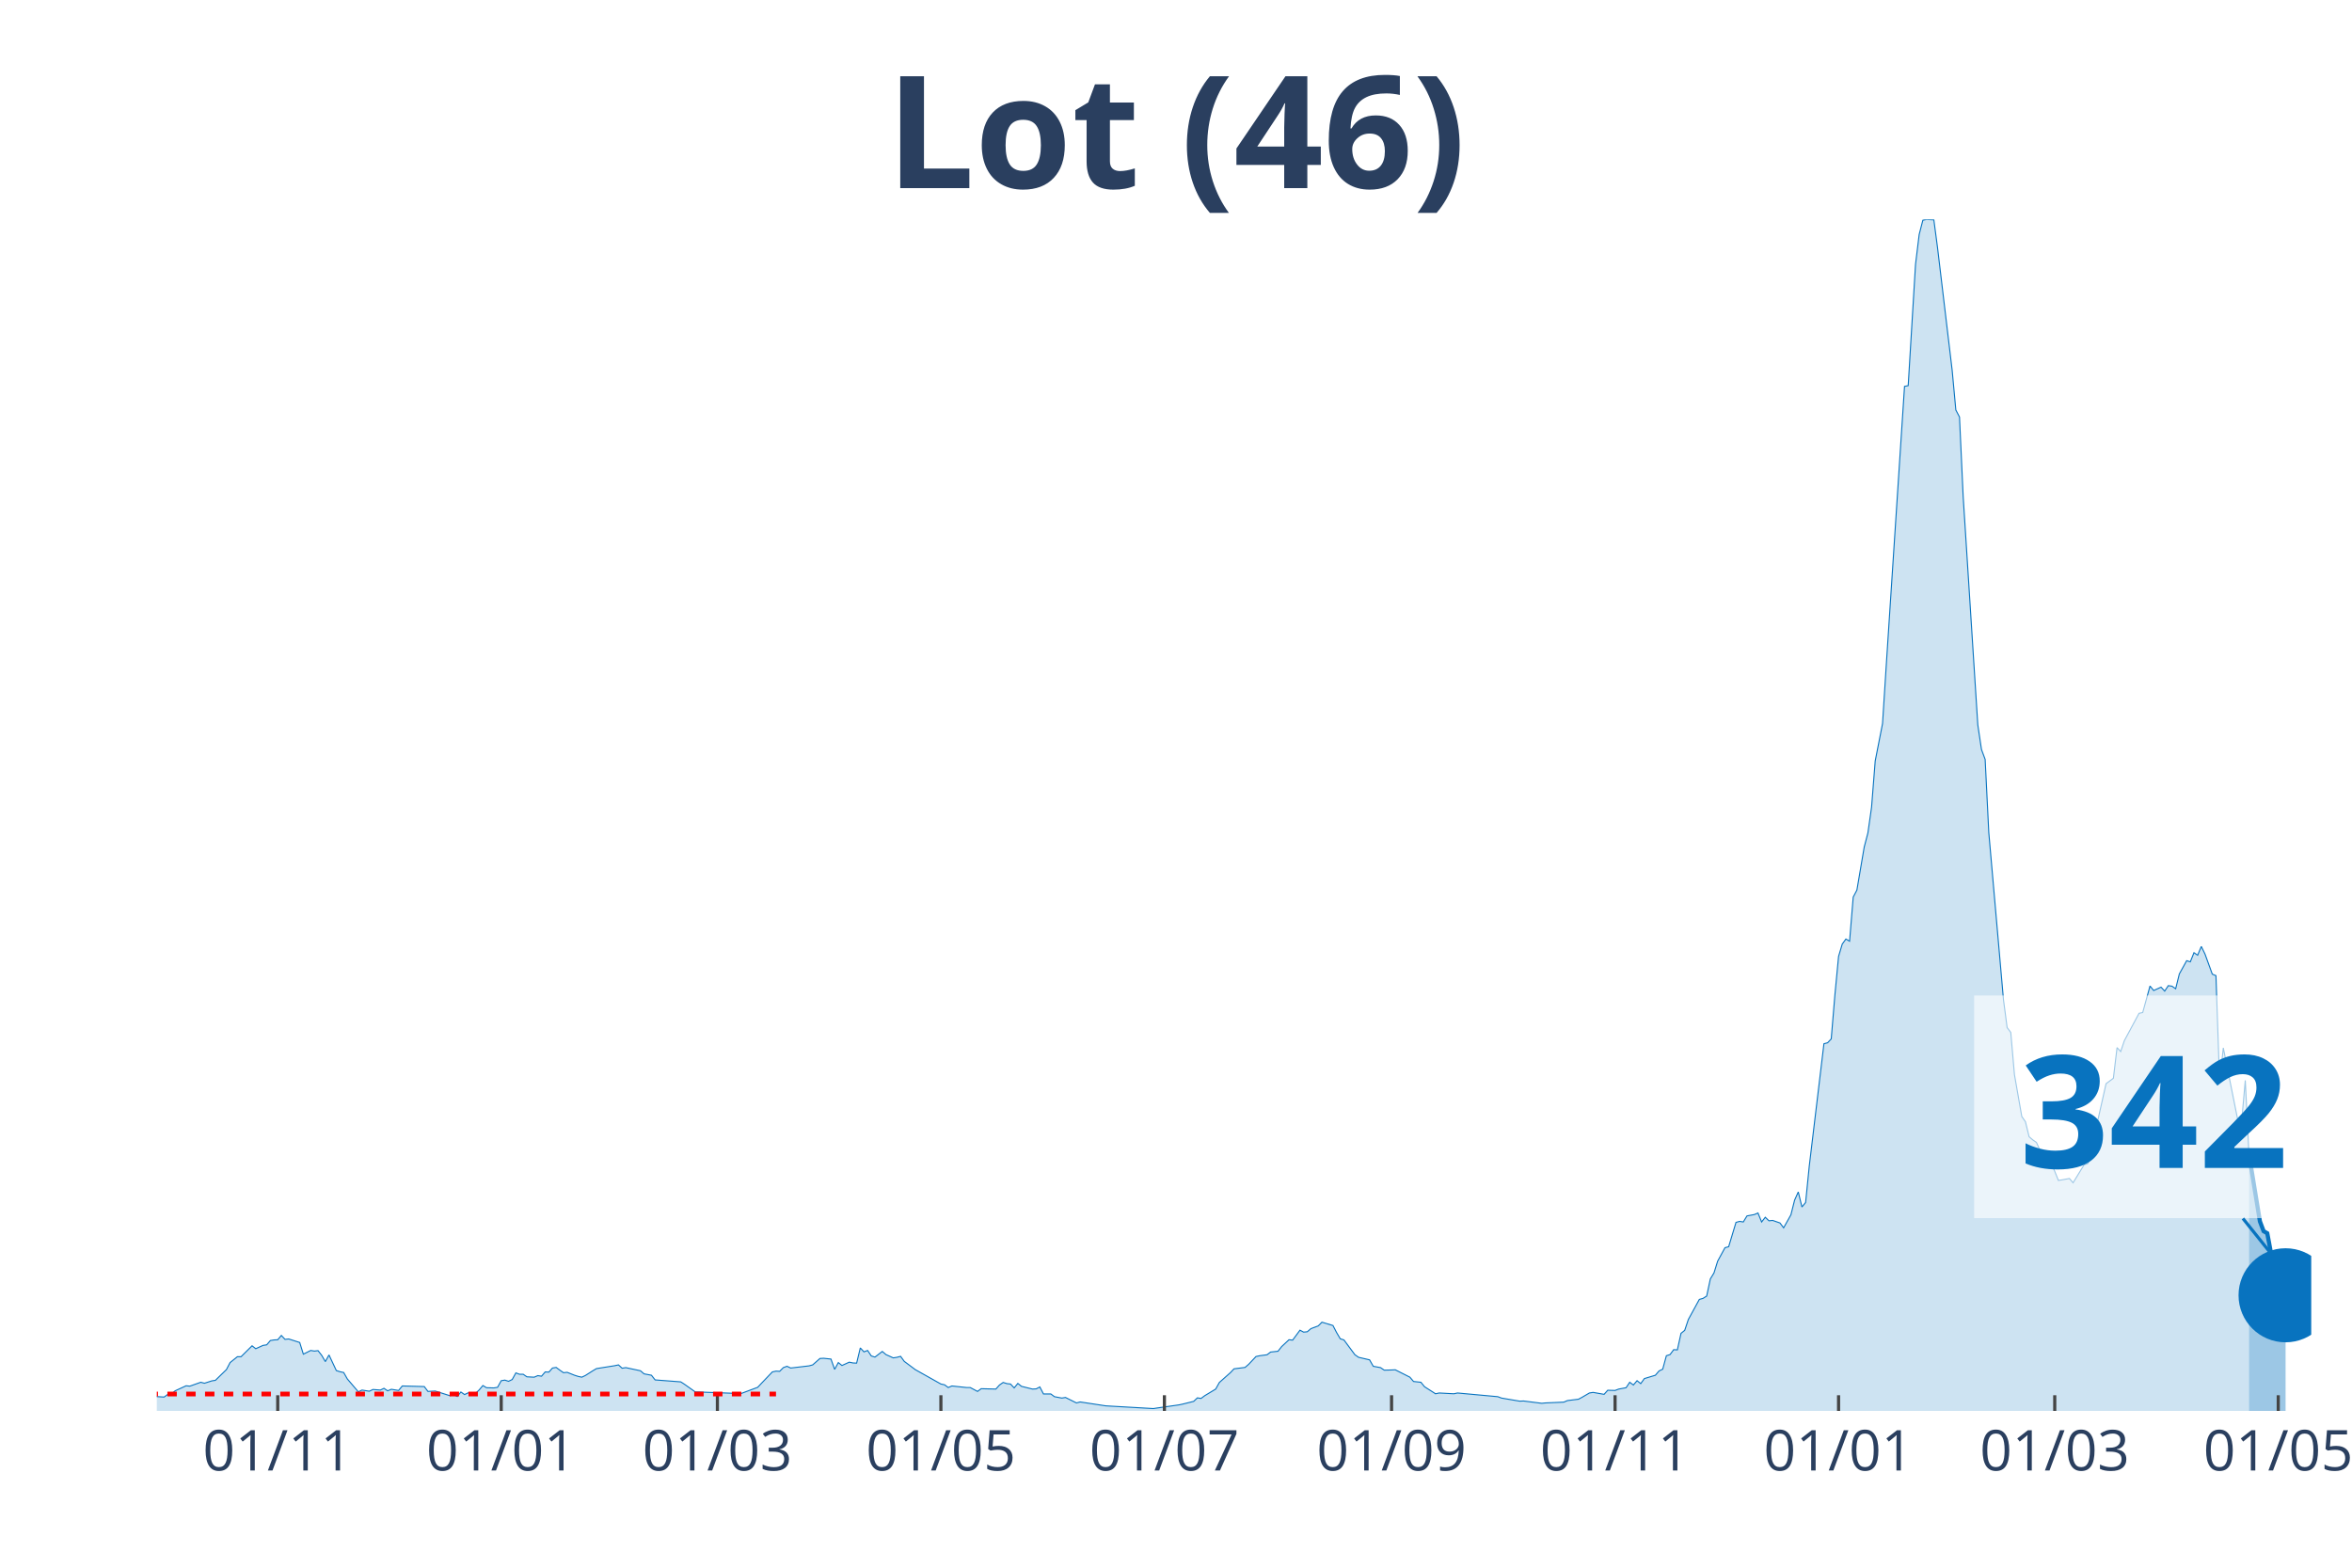
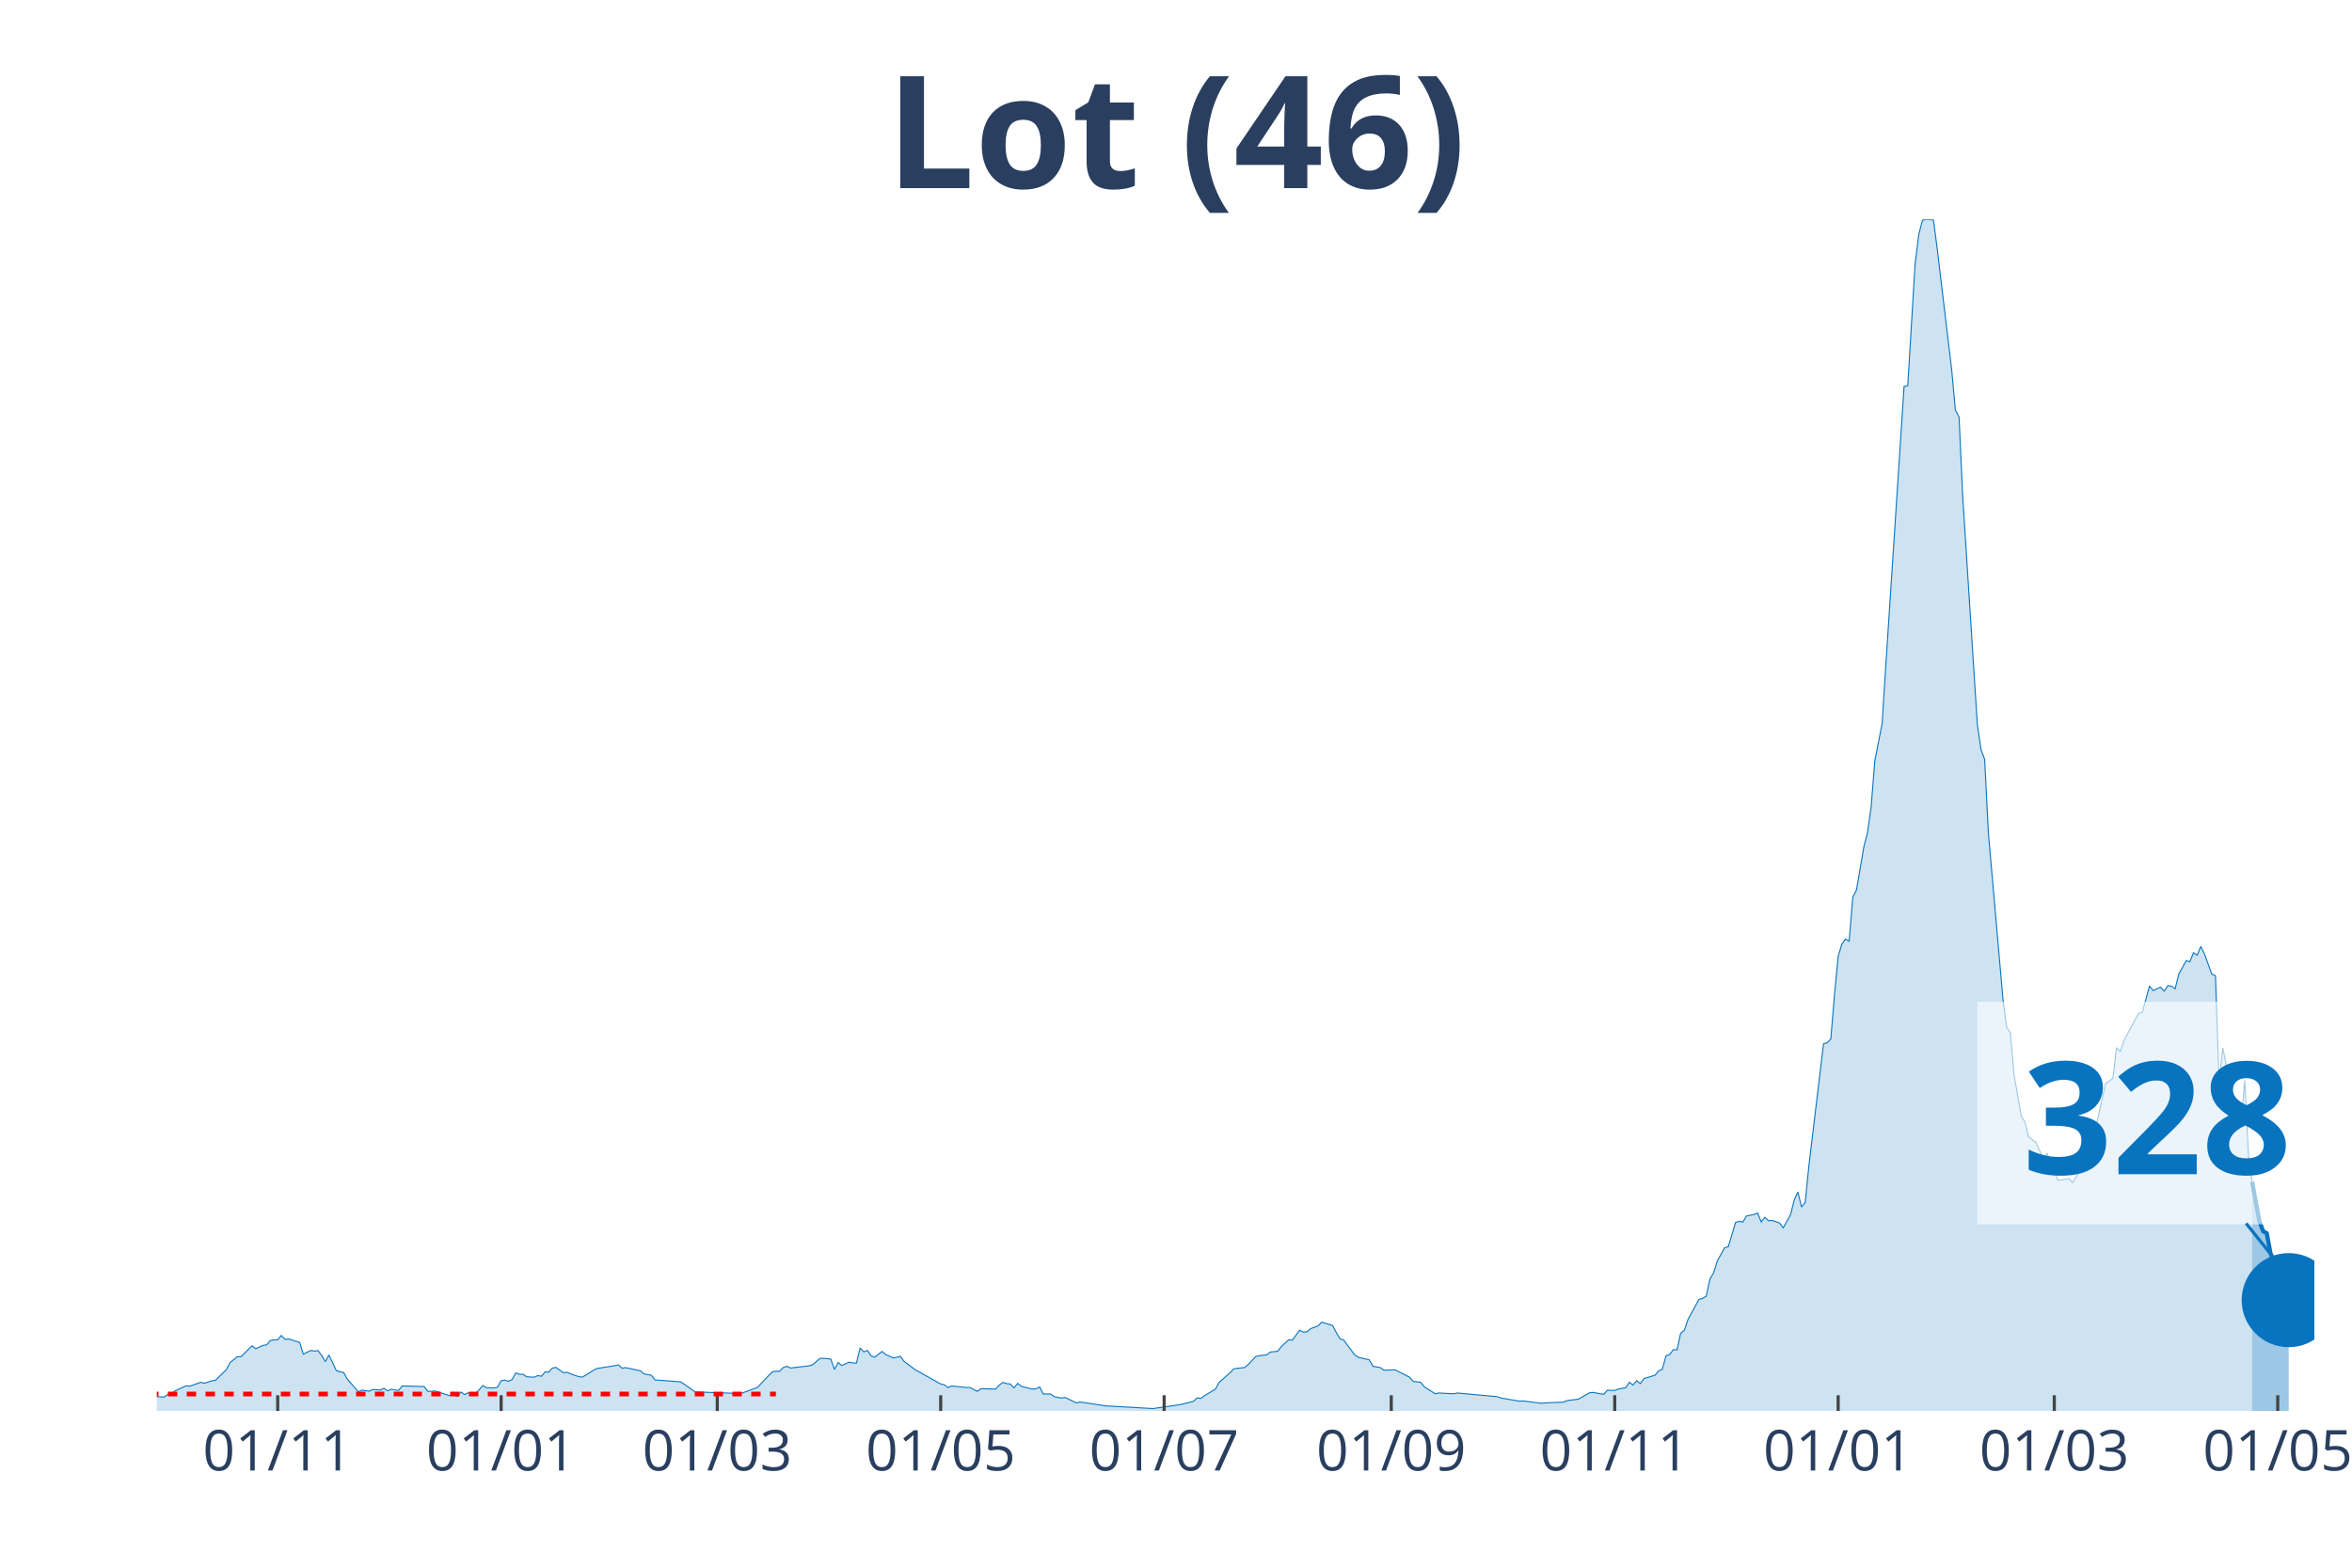
<svg xmlns="http://www.w3.org/2000/svg" class="main-svg" width="1125" height="750" style="" viewBox="0 0 750 500">
  <rect x="0" y="0" width="750" height="500" style="fill: rgb(0, 0, 0); fill-opacity: 0;" />
-   <defs id="defs-de0b3d">
+   <defs id="defs-97bf52">
    <g class="clips">
-       <clipPath id="clipde0b3dxyplot" class="plotclip">
-         <rect width="687" height="380" />
+       <clipPath id="clip97bf52xyplot" class="plotclip">
+         <rect width="688" height="380" />
      </clipPath>
-       <clipPath class="axesclip" id="clipde0b3dx">
-         <rect x="50" y="0" width="687" height="500" />
+       <clipPath class="axesclip" id="clip97bf52x">
+         <rect x="50" y="0" width="688" height="500" />
      </clipPath>
-       <clipPath class="axesclip" id="clipde0b3dy">
+       <clipPath class="axesclip" id="clip97bf52y">
        <rect x="0" y="70" width="750" height="380" />
      </clipPath>
-       <clipPath class="axesclip" id="clipde0b3dxy">
-         <rect x="50" y="70" width="687" height="380" />
+       <clipPath class="axesclip" id="clip97bf52xy">
+         <rect x="50" y="70" width="688" height="380" />
      </clipPath>
    </g>
    <g class="gradients" />
  </defs>
  <g class="bglayer">
-     <rect class="bg" x="50" y="70" width="687" height="380" style="fill: rgb(0, 0, 0); fill-opacity: 0; stroke-width: 0;" />
+     <rect class="bg" x="50" y="70" width="688" height="380" style="fill: rgb(0, 0, 0); fill-opacity: 0; stroke-width: 0;" />
  </g>
  <g class="layer-below">
    <g class="imagelayer" />
    <g class="shapelayer" />
  </g>
  <g class="cartesianlayer">
    <g class="subplot xy">
      <g class="layer-subplot">
        <g class="shapelayer" />
        <g class="imagelayer" />
      </g>
      <g class="gridlayer">
        <g class="x">
-           <path class="xgrid crisp" transform="translate(88.56,0)" d="M0,70v380" style="stroke: rgb(255, 255, 255); stroke-opacity: 1; stroke-width: 1px;" />
-           <path class="xgrid crisp" transform="translate(159.83,0)" d="M0,70v380" style="stroke: rgb(255, 255, 255); stroke-opacity: 1; stroke-width: 1px;" />
-           <path class="xgrid crisp" transform="translate(228.76,0)" d="M0,70v380" style="stroke: rgb(255, 255, 255); stroke-opacity: 1; stroke-width: 1px;" />
-           <path class="xgrid crisp" transform="translate(300.03,0)" d="M0,70v380" style="stroke: rgb(255, 255, 255); stroke-opacity: 1; stroke-width: 1px;" />
-           <path class="xgrid crisp" transform="translate(371.3,0)" d="M0,70v380" style="stroke: rgb(255, 255, 255); stroke-opacity: 1; stroke-width: 1px;" />
-           <path class="xgrid crisp" transform="translate(443.74,0)" d="M0,70v380" style="stroke: rgb(255, 255, 255); stroke-opacity: 1; stroke-width: 1px;" />
-           <path class="xgrid crisp" transform="translate(515.01,0)" d="M0,70v380" style="stroke: rgb(255, 255, 255); stroke-opacity: 1; stroke-width: 1px;" />
-           <path class="xgrid crisp" transform="translate(586.28,0)" d="M0,70v380" style="stroke: rgb(255, 255, 255); stroke-opacity: 1; stroke-width: 1px;" />
-           <path class="xgrid crisp" transform="translate(655.21,0)" d="M0,70v380" style="stroke: rgb(255, 255, 255); stroke-opacity: 1; stroke-width: 1px;" />
-           <path class="xgrid crisp" transform="translate(726.48,0)" d="M0,70v380" style="stroke: rgb(255, 255, 255); stroke-opacity: 1; stroke-width: 1px;" />
+           <path class="xgrid crisp" transform="translate(88.55,0)" d="M0,70v380" style="stroke: rgb(255, 255, 255); stroke-opacity: 1; stroke-width: 1px;" />
+           <path class="xgrid crisp" transform="translate(159.8,0)" d="M0,70v380" style="stroke: rgb(255, 255, 255); stroke-opacity: 1; stroke-width: 1px;" />
+           <path class="xgrid crisp" transform="translate(228.72,0)" d="M0,70v380" style="stroke: rgb(255, 255, 255); stroke-opacity: 1; stroke-width: 1px;" />
+           <path class="xgrid crisp" transform="translate(299.97,0)" d="M0,70v380" style="stroke: rgb(255, 255, 255); stroke-opacity: 1; stroke-width: 1px;" />
+           <path class="xgrid crisp" transform="translate(371.22,0)" d="M0,70v380" style="stroke: rgb(255, 255, 255); stroke-opacity: 1; stroke-width: 1px;" />
+           <path class="xgrid crisp" transform="translate(443.64,0)" d="M0,70v380" style="stroke: rgb(255, 255, 255); stroke-opacity: 1; stroke-width: 1px;" />
+           <path class="xgrid crisp" transform="translate(514.9,0)" d="M0,70v380" style="stroke: rgb(255, 255, 255); stroke-opacity: 1; stroke-width: 1px;" />
+           <path class="xgrid crisp" transform="translate(586.15,0)" d="M0,70v380" style="stroke: rgb(255, 255, 255); stroke-opacity: 1; stroke-width: 1px;" />
+           <path class="xgrid crisp" transform="translate(655.07,0)" d="M0,70v380" style="stroke: rgb(255, 255, 255); stroke-opacity: 1; stroke-width: 1px;" />
+           <path class="xgrid crisp" transform="translate(726.32,0)" d="M0,70v380" style="stroke: rgb(255, 255, 255); stroke-opacity: 1; stroke-width: 1px;" />
        </g>
        <g class="y" />
      </g>
      <g class="zerolinelayer" />
      <path class="xlines-below" />
      <path class="ylines-below" />
      <g class="overlines-below" />
      <g class="xaxislayer-below" />
      <g class="yaxislayer-below" />
      <g class="overaxes-below" />
-       <g class="plot" transform="translate(50, 70)" clip-path="url('#clipde0b3dxyplot')">
+       <g class="plot" transform="translate(50, 70)" clip-path="url('#clip97bf52xyplot')">
        <g class="scatterlayer mlayer">
-           <g class="trace scatter trace6cea2e" style="stroke-miterlimit: 2;">
+           <g class="trace scatter trace02f921" style="stroke-miterlimit: 2;">
            <g class="fills">
              <g>
-                 <path class="js-fill" d="M667.14,380L-158.9,380L-158.9,379.19L-113.33,380L-112.16,380L-52.58,378.82L-51.41,378.63L-44.4,378.26L-43.23,378.38L-36.22,379.25L-35.05,379.19L-11.68,374.22L-10.52,374.22L-4.67,374.59L-3.51,375.21L2.34,375.58L3.51,374.71L4.67,374.59L5.84,373.59L9.35,371.98L10.52,372.1L14.02,370.86L15.19,371.17L17.53,370.42L18.69,370.24L22.2,366.82L23.37,364.58L25.7,362.71L26.87,362.71L30.38,359.23L31.55,360.16L33.88,359.1L35.05,358.92L36.22,357.55L37.39,357.36L38.56,357.3L39.72,355.93L40.89,357.18L42.06,357.05L45.57,358.17L46.73,361.9L49.07,360.72L50.24,360.91L51.41,360.78L52.58,362.27L53.74,364.27L54.91,362.15L57.25,367.13L58.42,367.5L59.59,367.75L60.76,369.8L64.26,373.91L65.43,373.35L67.77,373.72L68.93,373.16L71.27,373.35L72.44,372.79L73.61,373.59L74.78,373.1L77.11,373.47L78.28,372.04L85.29,372.23L86.46,373.78L88.8,373.66L89.96,374.03L93.47,375.15L94.64,374.78L95.81,375.4L96.97,373.97L98.14,374.78L99.31,374.22L101.65,374.4L102.82,373.28L103.98,371.91L105.15,372.6L107.49,372.66L108.66,372.47L109.83,370.36L110.99,370.17L112.16,370.55L113.33,369.99L114.5,367.87L115.67,368.31L116.84,368.31L118.01,369.12L120.34,369.24L121.51,368.74L122.68,368.93L123.85,367.56L125.02,367.62L126.18,366.32L127.35,366.13L128.52,367L129.69,367.81L130.86,367.69L133.19,368.62L134.36,368.99L135.53,369.24L136.7,368.68L139.04,367.19L140.2,366.5L146.05,365.57L147.21,365.32L148.38,366.38L149.55,366.19L154.22,367.19L155.39,368.18L157.73,368.62L158.9,370.11L167.08,370.73L168.24,371.48L171.75,373.97L172.92,373.97L184.6,374.4L185.77,374.65L191.61,372.47L192.78,371.23L196.29,367.56L197.45,367.31L198.62,367.37L199.79,366.19L200.96,365.76L202.13,366.32L207.97,365.63L209.14,365.32L211.47,363.27L212.64,363.21L214.98,363.46L216.15,366.75L217.32,364.58L218.48,365.51L220.82,364.45L221.99,364.7L223.16,364.76L224.33,359.91L225.49,361.16L226.66,360.72L227.83,362.46L229,362.83L231.34,361.03L232.51,362.03L234.84,363.08L236.01,362.9L237.18,362.59L238.35,364.2L240.68,365.94L241.85,366.82L250.03,371.42L251.2,371.67L252.37,372.54L253.54,372.04L258.21,372.54L259.38,372.54L261.71,373.78L262.88,372.91L267.56,373.03L268.72,371.73L269.89,370.92L271.06,371.29L272.23,371.42L273.4,372.66L274.57,371.23L275.73,372.16L279.24,373.03L280.41,372.97L281.58,372.35L282.74,374.59L285.08,374.59L286.25,375.46L288.59,375.9L289.76,375.71L293.26,377.45L294.43,377.14L302.61,378.38L303.78,378.45L317.8,379.25L318.96,379.07L325.97,378.07L327.14,377.82L330.65,376.95L331.82,375.83L332.98,376.02L334.15,375.15L337.66,373.03L338.83,370.92L342.33,367.81L343.5,366.57L347.01,366.13L348.17,365.14L350.51,362.65L351.68,362.4L354.02,362.09L355.18,361.22L357.52,360.97L358.69,359.48L361.03,357.3L362.19,357.42L364.53,354.25L365.7,354.87L366.87,354.75L368.04,353.75L370.37,352.88L371.54,351.7L375.05,352.76L376.21,355L377.38,356.99L378.55,357.36L382.06,362.09L383.22,362.9L386.73,363.71L387.9,365.76L390.23,366.19L391.4,367L393.74,366.94L394.91,366.88L399.58,369.24L400.75,370.61L403.09,370.86L404.26,372.29L407.76,374.53L408.93,374.28L413.6,374.53L414.77,374.28L427.62,375.46L428.79,375.9L434.63,376.89L435.8,376.83L441.64,377.57L442.81,377.45L448.65,377.2L449.82,376.7L453.33,376.27L454.49,375.65L456.83,374.28L458,374.09L461.51,374.71L462.67,373.41L465.01,373.47L466.18,373.03L468.52,372.6L469.68,370.86L470.85,371.73L472.02,370.36L473.19,371.29L474.36,369.68L477.86,368.62L479.03,367.25L480.2,366.69L481.37,362.4L482.54,362.03L483.7,360.47L484.87,360.53L486.04,355.25L487.21,354.31L488.38,350.83L491.88,344.43L493.05,344.11L494.22,343.37L495.39,337.9L496.56,335.97L497.72,332.24L500.06,327.94L501.23,327.63L503.57,319.86L504.73,319.55L505.9,319.73L507.07,317.81L509.41,317.37L510.58,316.87L511.74,319.73L512.91,318.24L514.08,319.36L515.25,319.24L517.59,320.05L518.76,321.6L521.09,317.43L522.26,312.77L523.43,310.16L524.6,314.95L525.77,313.52L526.93,301.95L531.61,262.89L532.78,262.58L533.94,261.34L535.11,247.28L536.28,235.03L537.45,231.11L538.62,229.49L539.79,230.18L540.95,216.12L542.12,213.88L544.46,200.14L545.63,195.66L546.8,187.45L547.96,172.71L550.3,160.77L551.47,142.42L557.31,53.24L558.48,52.99L560.82,14.3L561.98,4.79L563.15,0.25L564.32,0L566.66,0.12L567.83,8.96L572.5,48.08L573.67,60.76L574.84,63L576.01,88.31L580.68,161.2L581.85,169.04L583.02,172.21L584.18,195.54L588.86,248.83L590.03,257.73L591.19,259.28L592.36,272.72L594.7,286.09L595.87,287.77L597.04,292.56L598.2,293.55L599.37,294.36L600.54,296.91L601.71,299.52L602.88,297.78L606.38,306.49L607.55,306.3L609.89,305.87L611.06,307.23L614.56,301.51L615.73,301.14L616.9,298.53L618.07,291.19L620.4,280.86L621.57,275.64L623.91,273.9L625.08,264.13L626.24,265.38L627.41,261.9L632.09,253.19L633.26,252.94L635.59,244.48L636.76,245.91L639.1,244.85L640.27,246.1L641.43,244.36L642.6,244.54L643.77,245.35L644.94,240.63L647.28,236.4L648.44,236.77L649.61,233.85L650.78,234.65L651.95,231.86L653.12,234.28L655.45,240.69L656.62,241.18L657.79,275.2L658.96,264.2L663.63,287.46L664.8,287.83L665.97,274.58L667.14,298.09" style="fill: rgb(8, 115, 191); fill-opacity: 0.2; stroke-width: 0;" />
+                 <path class="js-fill" d="M668.14,380L-158.86,380L-158.86,379.19L-113.3,380L-112.14,380L-52.56,378.82L-51.4,378.63L-44.39,378.26L-43.22,378.38L-36.21,379.25L-35.04,379.19L-11.68,374.22L-10.51,374.22L-4.67,374.59L-3.5,375.21L2.34,375.58L3.5,374.71L4.67,374.59L5.84,373.59L9.34,371.98L10.51,372.1L14.02,370.86L15.19,371.17L17.52,370.42L18.69,370.24L22.19,366.82L23.36,364.58L25.7,362.71L26.87,362.71L30.37,359.23L31.54,360.16L33.87,359.1L35.04,358.92L36.21,357.55L37.38,357.36L38.55,357.3L39.71,355.93L40.88,357.18L42.05,357.05L45.56,358.17L46.72,361.9L49.06,360.72L50.23,360.91L51.4,360.78L52.56,362.27L53.73,364.27L54.9,362.15L57.24,367.13L58.4,367.5L59.57,367.75L60.74,369.8L64.24,373.91L65.41,373.35L67.75,373.72L68.92,373.16L71.25,373.35L72.42,372.79L73.59,373.59L74.76,373.1L77.09,373.47L78.26,372.04L85.27,372.23L86.44,373.78L88.77,373.66L89.94,374.03L93.45,375.15L94.61,374.78L95.78,375.4L96.95,373.97L98.12,374.78L99.29,374.22L101.62,374.4L102.79,373.28L103.96,371.91L105.13,372.6L107.46,372.66L108.63,372.47L109.8,370.36L110.97,370.17L112.14,370.55L113.3,369.99L114.47,367.87L115.64,368.31L116.81,368.31L117.98,369.12L120.31,369.24L121.48,368.74L122.65,368.93L123.82,367.56L124.98,367.62L126.15,366.32L127.32,366.13L128.49,367L129.66,367.81L130.83,367.69L133.16,368.62L134.33,368.99L135.5,369.24L136.67,368.68L139,367.19L140.17,366.5L146.01,365.57L147.18,365.32L148.35,366.38L149.51,366.19L154.19,367.19L155.35,368.18L157.69,368.62L158.86,370.11L167.04,370.73L168.2,371.48L171.71,373.97L172.88,373.97L184.56,374.4L185.72,374.65L191.57,372.47L192.73,371.23L196.24,367.56L197.41,367.31L198.57,367.37L199.74,366.19L200.91,365.76L202.08,366.32L207.92,365.63L209.09,365.32L211.42,363.27L212.59,363.21L214.93,363.46L216.1,366.75L217.26,364.58L218.43,365.51L220.77,364.45L221.94,364.7L223.1,364.76L224.27,359.91L225.44,361.16L226.61,360.72L227.78,362.46L228.94,362.83L231.28,361.03L232.45,362.03L234.78,363.08L235.95,362.9L237.12,362.59L238.29,364.2L240.62,365.94L241.79,366.82L249.97,371.42L251.14,371.67L252.31,372.54L253.47,372.04L258.15,372.54L259.31,372.54L261.65,373.78L262.82,372.91L267.49,373.03L268.66,371.73L269.83,370.92L270.99,371.29L272.16,371.42L273.33,372.66L274.5,371.23L275.67,372.16L279.17,373.03L280.34,372.97L281.51,372.35L282.68,374.59L285.01,374.59L286.18,375.46L288.52,375.9L289.68,375.71L293.19,377.45L294.36,377.14L302.53,378.38L303.7,378.45L317.72,379.25L318.89,379.07L325.89,378.07L327.06,377.82L330.57,376.95L331.74,375.83L332.9,376.02L334.07,375.15L337.58,373.03L338.74,370.92L342.25,367.81L343.42,366.57L346.92,366.13L348.09,365.14L350.42,362.65L351.59,362.4L353.93,362.09L355.1,361.22L357.43,360.97L358.6,359.48L360.94,357.3L362.11,357.42L364.44,354.25L365.61,354.87L366.78,354.75L367.95,353.75L370.28,352.88L371.45,351.7L374.95,352.76L376.12,355L377.29,356.99L378.46,357.36L381.96,362.09L383.13,362.9L386.63,363.71L387.8,365.76L390.14,366.19L391.31,367L393.64,366.94L394.81,366.88L399.48,369.24L400.65,370.61L402.99,370.86L404.16,372.29L407.66,374.53L408.83,374.28L413.5,374.53L414.67,374.28L427.52,375.46L428.69,375.9L434.53,376.89L435.69,376.83L441.53,377.57L442.7,377.45L448.54,377.2L449.71,376.7L453.22,376.27L454.38,375.65L456.72,374.28L457.89,374.09L461.39,374.71L462.56,373.41L464.9,373.47L466.06,373.03L468.4,372.6L469.57,370.86L470.74,371.73L471.9,370.36L473.07,371.29L474.24,369.68L477.75,368.62L478.91,367.25L480.08,366.69L481.25,362.4L482.42,362.03L483.59,360.47L484.75,360.53L485.92,355.25L487.09,354.31L488.26,350.83L491.76,344.43L492.93,344.11L494.1,343.37L495.27,337.9L496.43,335.97L497.6,332.24L499.94,327.94L501.11,327.63L503.44,319.86L504.61,319.55L505.78,319.73L506.95,317.81L509.28,317.37L510.45,316.87L511.62,319.73L512.79,318.24L513.96,319.36L515.12,319.24L517.46,320.05L518.63,321.6L520.96,317.43L522.13,312.77L523.3,310.16L524.47,314.95L525.64,313.52L526.8,301.95L531.48,262.89L532.65,262.58L533.81,261.34L534.98,247.28L536.15,235.03L537.32,231.11L538.49,229.49L539.65,230.18L540.82,216.12L541.99,213.88L544.33,200.14L545.49,195.66L546.66,187.45L547.83,172.71L550.17,160.77L551.33,142.42L557.17,53.24L558.34,52.99L560.68,14.3L561.85,4.79L563.02,0.25L564.18,0L566.52,0.12L567.69,8.96L572.36,48.08L573.53,60.76L574.7,63L575.86,88.31L580.54,161.2L581.7,169.04L582.87,172.21L584.04,195.54L588.71,248.83L589.88,257.73L591.05,259.28L592.22,272.72L594.55,286.09L595.72,287.77L596.89,292.56L598.06,293.55L599.23,294.36L600.39,296.91L601.56,299.52L602.73,297.78L606.23,306.49L607.4,306.3L609.74,305.87L610.91,307.23L614.41,301.51L615.58,301.14L616.75,298.53L617.92,291.19L620.25,280.86L621.42,275.64L623.76,273.9L624.92,264.13L626.09,265.38L627.26,261.9L631.93,253.19L633.1,252.94L635.44,244.48L636.6,245.91L638.94,244.85L640.11,246.1L641.28,244.36L642.44,244.54L643.61,245.35L644.78,240.63L647.12,236.4L648.29,236.77L649.45,233.85L650.62,234.65L651.79,231.86L652.96,234.28L655.29,240.69L656.46,241.18L657.63,275.2L658.8,264.2L663.47,287.46L664.64,287.83L665.81,274.58L666.97,298.09L668.14,306.92" style="fill: rgb(8, 115, 191); fill-opacity: 0.2; stroke-width: 0;" />
              </g>
            </g>
            <g class="errorbars" />
            <g class="lines">
-               <path class="js-line" d="M-158.9,379.19L-113.33,380L-112.16,380L-52.58,378.82L-51.41,378.63L-44.4,378.26L-43.23,378.38L-36.22,379.25L-35.05,379.19L-11.68,374.22L-10.52,374.22L-4.67,374.59L-3.51,375.21L2.34,375.58L3.51,374.71L4.67,374.59L5.84,373.59L9.35,371.98L10.52,372.1L14.02,370.86L15.19,371.17L17.53,370.42L18.69,370.24L22.2,366.82L23.37,364.58L25.7,362.71L26.87,362.71L30.38,359.23L31.55,360.16L33.88,359.1L35.05,358.92L36.22,357.55L37.39,357.36L38.56,357.3L39.72,355.93L40.89,357.18L42.06,357.05L45.57,358.17L46.73,361.9L49.07,360.72L50.24,360.91L51.41,360.78L52.58,362.27L53.74,364.27L54.91,362.15L57.25,367.13L58.42,367.5L59.59,367.75L60.76,369.8L64.26,373.91L65.43,373.35L67.77,373.72L68.93,373.16L71.27,373.35L72.44,372.79L73.61,373.59L74.78,373.1L77.11,373.47L78.28,372.04L85.29,372.23L86.46,373.78L88.8,373.66L89.96,374.03L93.47,375.15L94.64,374.78L95.81,375.4L96.97,373.97L98.14,374.78L99.31,374.22L101.65,374.4L102.82,373.28L103.98,371.91L105.15,372.6L107.49,372.66L108.66,372.47L109.83,370.36L110.99,370.17L112.16,370.55L113.33,369.99L114.5,367.87L115.67,368.31L116.84,368.31L118.01,369.12L120.34,369.24L121.51,368.74L122.68,368.93L123.85,367.56L125.02,367.62L126.18,366.32L127.35,366.13L128.52,367L129.69,367.81L130.86,367.69L133.19,368.62L134.36,368.99L135.53,369.24L136.7,368.68L139.04,367.19L140.2,366.5L146.05,365.57L147.21,365.32L148.38,366.38L149.55,366.19L154.22,367.19L155.39,368.18L157.73,368.62L158.9,370.11L167.08,370.73L168.24,371.48L171.75,373.97L172.92,373.97L184.6,374.4L185.77,374.65L191.61,372.47L192.78,371.23L196.29,367.56L197.45,367.31L198.62,367.37L199.79,366.19L200.96,365.76L202.13,366.32L207.97,365.63L209.14,365.32L211.47,363.27L212.64,363.21L214.98,363.46L216.15,366.75L217.32,364.58L218.48,365.51L220.82,364.45L221.99,364.7L223.16,364.76L224.33,359.91L225.49,361.16L226.66,360.72L227.83,362.46L229,362.83L231.34,361.03L232.51,362.03L234.84,363.08L236.01,362.9L237.18,362.59L238.35,364.2L240.68,365.94L241.85,366.82L250.03,371.42L251.2,371.67L252.37,372.54L253.54,372.04L258.21,372.54L259.38,372.54L261.71,373.78L262.88,372.91L267.56,373.03L268.72,371.73L269.89,370.92L271.06,371.29L272.23,371.42L273.4,372.66L274.57,371.23L275.73,372.16L279.24,373.03L280.41,372.97L281.58,372.35L282.74,374.59L285.08,374.59L286.25,375.46L288.59,375.9L289.76,375.71L293.26,377.45L294.43,377.14L302.61,378.38L303.78,378.45L317.8,379.25L318.96,379.07L325.97,378.07L327.14,377.82L330.65,376.95L331.82,375.83L332.98,376.02L334.15,375.15L337.66,373.03L338.83,370.92L342.33,367.81L343.5,366.57L347.01,366.13L348.17,365.14L350.51,362.65L351.68,362.4L354.02,362.09L355.18,361.22L357.52,360.97L358.69,359.48L361.03,357.3L362.19,357.42L364.53,354.25L365.7,354.87L366.87,354.75L368.04,353.75L370.37,352.88L371.54,351.7L375.05,352.76L376.21,355L377.38,356.99L378.55,357.36L382.06,362.09L383.22,362.9L386.73,363.71L387.9,365.76L390.23,366.19L391.4,367L393.74,366.94L394.91,366.88L399.58,369.24L400.75,370.61L403.09,370.86L404.26,372.29L407.76,374.53L408.93,374.28L413.6,374.53L414.77,374.28L427.62,375.46L428.79,375.9L434.63,376.89L435.8,376.83L441.64,377.57L442.81,377.45L448.65,377.2L449.82,376.7L453.33,376.27L454.49,375.65L456.83,374.28L458,374.09L461.51,374.71L462.67,373.41L465.01,373.47L466.18,373.03L468.52,372.6L469.68,370.86L470.85,371.73L472.02,370.36L473.19,371.29L474.36,369.68L477.86,368.62L479.03,367.25L480.2,366.69L481.37,362.4L482.54,362.03L483.7,360.47L484.87,360.53L486.04,355.25L487.21,354.31L488.38,350.83L491.88,344.43L493.05,344.11L494.22,343.37L495.39,337.9L496.56,335.97L497.72,332.24L500.06,327.94L501.23,327.63L503.57,319.86L504.73,319.55L505.9,319.73L507.07,317.81L509.41,317.37L510.58,316.87L511.74,319.73L512.91,318.24L514.08,319.36L515.25,319.24L517.59,320.05L518.76,321.6L521.09,317.43L522.26,312.77L523.43,310.16L524.6,314.95L525.77,313.52L526.93,301.95L531.61,262.89L532.78,262.58L533.94,261.34L535.11,247.28L536.28,235.03L537.45,231.11L538.62,229.49L539.79,230.18L540.95,216.12L542.12,213.88L544.46,200.14L545.63,195.66L546.8,187.45L547.96,172.71L550.3,160.77L551.47,142.42L557.31,53.24L558.48,52.99L560.82,14.3L561.98,4.79L563.15,0.25L564.32,0L566.66,0.12L567.83,8.96L572.5,48.08L573.67,60.76L574.84,63L576.01,88.31L580.68,161.2L581.85,169.04L583.02,172.21L584.18,195.54L588.86,248.83L590.03,257.73L591.19,259.28L592.36,272.72L594.7,286.09L595.87,287.77L597.04,292.56L598.2,293.55L599.37,294.36L600.54,296.91L601.71,299.52L602.88,297.78L606.38,306.49L607.55,306.3L609.89,305.87L611.06,307.23L614.56,301.51L615.73,301.14L616.9,298.53L618.07,291.19L620.4,280.86L621.57,275.64L623.91,273.9L625.08,264.13L626.24,265.38L627.41,261.9L632.09,253.19L633.26,252.94L635.59,244.48L636.76,245.91L639.1,244.85L640.27,246.1L641.43,244.36L642.6,244.54L643.77,245.35L644.94,240.63L647.28,236.4L648.44,236.77L649.61,233.85L650.78,234.65L651.95,231.86L653.12,234.28L655.45,240.69L656.62,241.18L657.79,275.2L658.96,264.2L663.63,287.46L664.8,287.83L665.97,274.58L667.14,298.09" style="vector-effect: non-scaling-stroke; fill: none; stroke: rgb(8, 115, 191); stroke-opacity: 1; stroke-width: 0.5px; opacity: 1;" />
+               <path class="js-line" d="M-158.86,379.19L-113.3,380L-112.14,380L-52.56,378.82L-51.4,378.63L-44.39,378.26L-43.22,378.38L-36.21,379.25L-35.04,379.19L-11.68,374.22L-10.51,374.22L-4.67,374.59L-3.5,375.21L2.34,375.58L3.5,374.71L4.67,374.59L5.84,373.59L9.34,371.98L10.51,372.1L14.02,370.86L15.19,371.17L17.52,370.42L18.69,370.24L22.19,366.82L23.36,364.58L25.7,362.71L26.87,362.71L30.37,359.23L31.54,360.16L33.87,359.1L35.04,358.92L36.21,357.55L37.38,357.36L38.55,357.3L39.71,355.93L40.88,357.18L42.05,357.05L45.56,358.17L46.72,361.9L49.06,360.72L50.23,360.91L51.4,360.78L52.56,362.27L53.73,364.27L54.9,362.15L57.24,367.13L58.4,367.5L59.57,367.75L60.74,369.8L64.24,373.91L65.41,373.35L67.75,373.72L68.92,373.16L71.25,373.35L72.42,372.79L73.59,373.59L74.76,373.1L77.09,373.47L78.26,372.04L85.27,372.23L86.44,373.78L88.77,373.66L89.94,374.03L93.45,375.15L94.61,374.78L95.78,375.4L96.95,373.97L98.12,374.78L99.29,374.22L101.62,374.4L102.79,373.28L103.96,371.91L105.13,372.6L107.46,372.66L108.63,372.47L109.8,370.36L110.97,370.17L112.14,370.55L113.3,369.99L114.47,367.87L115.64,368.31L116.81,368.31L117.98,369.12L120.31,369.24L121.48,368.74L122.65,368.93L123.82,367.56L124.98,367.62L126.15,366.32L127.32,366.13L128.49,367L129.66,367.81L130.83,367.69L133.16,368.62L134.33,368.99L135.5,369.24L136.67,368.68L139,367.19L140.17,366.5L146.01,365.57L147.18,365.32L148.35,366.38L149.51,366.19L154.19,367.19L155.35,368.18L157.69,368.62L158.86,370.11L167.04,370.73L168.2,371.48L171.71,373.97L172.88,373.97L184.56,374.4L185.72,374.65L191.57,372.47L192.73,371.23L196.24,367.56L197.41,367.31L198.57,367.37L199.74,366.19L200.91,365.76L202.08,366.32L207.92,365.63L209.09,365.32L211.42,363.27L212.59,363.21L214.93,363.46L216.1,366.75L217.26,364.58L218.43,365.51L220.77,364.45L221.94,364.7L223.1,364.76L224.27,359.91L225.44,361.16L226.61,360.72L227.78,362.46L228.94,362.83L231.28,361.03L232.45,362.03L234.78,363.08L235.95,362.9L237.12,362.59L238.29,364.2L240.62,365.94L241.79,366.82L249.97,371.42L251.14,371.67L252.31,372.54L253.47,372.04L258.15,372.54L259.31,372.54L261.65,373.78L262.82,372.91L267.49,373.03L268.66,371.73L269.83,370.92L270.99,371.29L272.16,371.42L273.33,372.66L274.5,371.23L275.67,372.16L279.17,373.03L280.34,372.97L281.51,372.35L282.68,374.59L285.01,374.59L286.18,375.46L288.52,375.9L289.68,375.71L293.19,377.45L294.36,377.14L302.53,378.38L303.7,378.45L317.72,379.25L318.89,379.07L325.89,378.07L327.06,377.82L330.57,376.95L331.74,375.83L332.9,376.02L334.07,375.15L337.58,373.03L338.74,370.92L342.25,367.81L343.42,366.57L346.92,366.13L348.09,365.14L350.42,362.65L351.59,362.4L353.93,362.09L355.1,361.22L357.43,360.97L358.6,359.48L360.94,357.3L362.11,357.42L364.44,354.25L365.61,354.87L366.78,354.75L367.95,353.75L370.28,352.88L371.45,351.7L374.95,352.76L376.12,355L377.29,356.99L378.46,357.36L381.96,362.09L383.13,362.9L386.63,363.71L387.8,365.76L390.14,366.19L391.31,367L393.64,366.94L394.81,366.88L399.48,369.24L400.65,370.61L402.99,370.86L404.16,372.29L407.66,374.53L408.83,374.28L413.5,374.53L414.67,374.28L427.52,375.46L428.69,375.9L434.53,376.89L435.69,376.83L441.53,377.57L442.7,377.45L448.54,377.2L449.71,376.7L453.22,376.27L454.38,375.65L456.72,374.28L457.89,374.09L461.39,374.71L462.56,373.41L464.9,373.47L466.06,373.03L468.4,372.6L469.57,370.86L470.74,371.73L471.9,370.36L473.07,371.29L474.24,369.68L477.75,368.62L478.91,367.25L480.08,366.69L481.25,362.4L482.42,362.03L483.59,360.47L484.75,360.53L485.92,355.25L487.09,354.31L488.26,350.83L491.76,344.43L492.93,344.11L494.1,343.37L495.27,337.9L496.43,335.97L497.6,332.24L499.94,327.94L501.11,327.63L503.44,319.86L504.61,319.55L505.78,319.73L506.95,317.81L509.28,317.37L510.45,316.87L511.62,319.73L512.79,318.24L513.96,319.36L515.12,319.24L517.46,320.05L518.63,321.6L520.96,317.43L522.13,312.77L523.3,310.16L524.47,314.95L525.64,313.52L526.8,301.95L531.48,262.89L532.65,262.58L533.81,261.34L534.98,247.28L536.15,235.03L537.32,231.11L538.49,229.49L539.65,230.18L540.82,216.12L541.99,213.88L544.33,200.14L545.49,195.66L546.66,187.45L547.83,172.71L550.17,160.77L551.33,142.42L557.17,53.24L558.34,52.99L560.68,14.3L561.85,4.79L563.02,0.25L564.18,0L566.52,0.12L567.69,8.96L572.36,48.08L573.53,60.76L574.7,63L575.86,88.31L580.54,161.2L581.7,169.04L582.87,172.21L584.04,195.54L588.71,248.83L589.88,257.73L591.05,259.28L592.22,272.72L594.55,286.09L595.72,287.77L596.89,292.56L598.06,293.55L599.23,294.36L600.39,296.91L601.56,299.52L602.73,297.78L606.23,306.49L607.4,306.3L609.74,305.87L610.91,307.23L614.41,301.51L615.58,301.14L616.75,298.53L617.92,291.19L620.25,280.86L621.42,275.64L623.76,273.9L624.92,264.13L626.09,265.38L627.26,261.9L631.93,253.19L633.1,252.94L635.44,244.48L636.6,245.91L638.94,244.85L640.11,246.1L641.28,244.36L642.44,244.54L643.61,245.35L644.78,240.63L647.12,236.4L648.29,236.77L649.45,233.85L650.62,234.65L651.79,231.86L652.96,234.28L655.29,240.69L656.46,241.18L657.63,275.2L658.8,264.2L663.47,287.46L664.64,287.83L665.81,274.58L666.97,298.09L668.14,306.92" style="vector-effect: non-scaling-stroke; fill: none; stroke: rgb(8, 115, 191); stroke-opacity: 1; stroke-width: 0.5px; opacity: 1;" />
            </g>
            <g class="points" />
            <g class="text" />
          </g>
-           <g class="trace scatter trace4574fa" style="stroke-miterlimit: 2;">
+           <g class="trace scatter trace46d30e" style="stroke-miterlimit: 2;">
            <g class="fills">
              <g>
-                 <path class="js-fill" d="M678.82,380L667.14,380L667.14,298.09L670.64,319.55L671.81,322.66L672.98,323.34L674.15,329.56L678.82,343.12" style="fill: rgb(8, 115, 191); fill-opacity: 0.4; stroke-width: 0;" />
+                 <path class="js-fill" d="M679.82,380L668.14,380L668.14,306.92L670.48,319.55L671.65,322.66L672.81,323.34L673.98,329.56L678.66,343.12L679.82,344.67" style="fill: rgb(8, 115, 191); fill-opacity: 0.4; stroke-width: 0;" />
              </g>
            </g>
            <g class="errorbars" />
            <g class="lines">
-               <path class="js-line" d="M667.14,298.09L670.64,319.55L671.81,322.66L672.98,323.34L674.15,329.56L678.82,343.12" style="vector-effect: non-scaling-stroke; fill: none; stroke: rgb(8, 115, 191); stroke-opacity: 1; stroke-width: 2px; opacity: 1;" />
+               <path class="js-line" d="M668.14,306.92L670.48,319.55L671.65,322.66L672.81,323.34L673.98,329.56L678.66,343.12L679.82,344.67" style="vector-effect: non-scaling-stroke; fill: none; stroke: rgb(8, 115, 191); stroke-opacity: 1; stroke-width: 2px; opacity: 1;" />
            </g>
            <g class="points" />
            <g class="text" />
          </g>
-           <g class="trace scatter tracee1215f" style="stroke-miterlimit: 2; opacity: 1;">
+           <g class="trace scatter traced8b21d" style="stroke-miterlimit: 2; opacity: 1;">
            <g class="fills" />
            <g class="errorbars" />
            <g class="lines" />
            <g class="points">
-               <path class="point" transform="translate(678.82,343.12)" d="M15,0A15,15 0 1,1 0,-15A15,15 0 0,1 15,0Z" style="opacity: 1; stroke-width: 0px; fill: rgb(8, 115, 191); fill-opacity: 1;" />
+               <path class="point" transform="translate(679.82,344.67)" d="M15,0A15,15 0 1,1 0,-15A15,15 0 0,1 15,0Z" style="opacity: 1; stroke-width: 0px; fill: rgb(8, 115, 191); fill-opacity: 1;" />
            </g>
            <g class="text" />
          </g>
        </g>
      </g>
      <g class="overplot" />
      <path class="xlines-above crisp" style="fill: none; stroke-width: 1px; stroke: rgb(0, 0, 0); stroke-opacity: 0;" d="" />
      <path class="ylines-above crisp" style="fill: none;" d="M0,0" />
      <g class="overlines-above" />
      <g class="xaxislayer-above">
-         <path class="xtick ticks crisp" d="M0,450v-5" transform="translate(88.56,0)" style="stroke: rgb(68, 68, 68); stroke-opacity: 1; stroke-width: 1px;" />
-         <path class="xtick ticks crisp" d="M0,450v-5" transform="translate(159.83,0)" style="stroke: rgb(68, 68, 68); stroke-opacity: 1; stroke-width: 1px;" />
-         <path class="xtick ticks crisp" d="M0,450v-5" transform="translate(228.76,0)" style="stroke: rgb(68, 68, 68); stroke-opacity: 1; stroke-width: 1px;" />
-         <path class="xtick ticks crisp" d="M0,450v-5" transform="translate(300.03,0)" style="stroke: rgb(68, 68, 68); stroke-opacity: 1; stroke-width: 1px;" />
-         <path class="xtick ticks crisp" d="M0,450v-5" transform="translate(371.3,0)" style="stroke: rgb(68, 68, 68); stroke-opacity: 1; stroke-width: 1px;" />
-         <path class="xtick ticks crisp" d="M0,450v-5" transform="translate(443.74,0)" style="stroke: rgb(68, 68, 68); stroke-opacity: 1; stroke-width: 1px;" />
-         <path class="xtick ticks crisp" d="M0,450v-5" transform="translate(515.01,0)" style="stroke: rgb(68, 68, 68); stroke-opacity: 1; stroke-width: 1px;" />
-         <path class="xtick ticks crisp" d="M0,450v-5" transform="translate(586.28,0)" style="stroke: rgb(68, 68, 68); stroke-opacity: 1; stroke-width: 1px;" />
-         <path class="xtick ticks crisp" d="M0,450v-5" transform="translate(655.21,0)" style="stroke: rgb(68, 68, 68); stroke-opacity: 1; stroke-width: 1px;" />
-         <path class="xtick ticks crisp" d="M0,450v-5" transform="translate(726.48,0)" style="stroke: rgb(68, 68, 68); stroke-opacity: 1; stroke-width: 1px;" />
+         <path class="xtick ticks crisp" d="M0,450v-5" transform="translate(88.55,0)" style="stroke: rgb(68, 68, 68); stroke-opacity: 1; stroke-width: 1px;" />
+         <path class="xtick ticks crisp" d="M0,450v-5" transform="translate(159.8,0)" style="stroke: rgb(68, 68, 68); stroke-opacity: 1; stroke-width: 1px;" />
+         <path class="xtick ticks crisp" d="M0,450v-5" transform="translate(228.72,0)" style="stroke: rgb(68, 68, 68); stroke-opacity: 1; stroke-width: 1px;" />
+         <path class="xtick ticks crisp" d="M0,450v-5" transform="translate(299.97,0)" style="stroke: rgb(68, 68, 68); stroke-opacity: 1; stroke-width: 1px;" />
+         <path class="xtick ticks crisp" d="M0,450v-5" transform="translate(371.22,0)" style="stroke: rgb(68, 68, 68); stroke-opacity: 1; stroke-width: 1px;" />
+         <path class="xtick ticks crisp" d="M0,450v-5" transform="translate(443.64,0)" style="stroke: rgb(68, 68, 68); stroke-opacity: 1; stroke-width: 1px;" />
+         <path class="xtick ticks crisp" d="M0,450v-5" transform="translate(514.9,0)" style="stroke: rgb(68, 68, 68); stroke-opacity: 1; stroke-width: 1px;" />
+         <path class="xtick ticks crisp" d="M0,450v-5" transform="translate(586.15,0)" style="stroke: rgb(68, 68, 68); stroke-opacity: 1; stroke-width: 1px;" />
+         <path class="xtick ticks crisp" d="M0,450v-5" transform="translate(655.07,0)" style="stroke: rgb(68, 68, 68); stroke-opacity: 1; stroke-width: 1px;" />
+         <path class="xtick ticks crisp" d="M0,450v-5" transform="translate(726.32,0)" style="stroke: rgb(68, 68, 68); stroke-opacity: 1; stroke-width: 1px;" />
        <g class="xtick">
-           <text text-anchor="middle" x="0" y="469" transform="translate(88.56,0)" style="font-family: 'Open Sans', verdana, arial, sans-serif; font-size: 18px; fill: rgb(42, 63, 95); fill-opacity: 1; white-space: pre;">01/11</text>
+           <text text-anchor="middle" x="0" y="469" transform="translate(88.55,0)" style="font-family: 'Open Sans', verdana, arial, sans-serif; font-size: 18px; fill: rgb(42, 63, 95); fill-opacity: 1; white-space: pre;">01/11</text>
        </g>
        <g class="xtick">
-           <text text-anchor="middle" x="0" y="469" transform="translate(159.83,0)" style="font-family: 'Open Sans', verdana, arial, sans-serif; font-size: 18px; fill: rgb(42, 63, 95); fill-opacity: 1; white-space: pre;">01/01</text>
+           <text text-anchor="middle" x="0" y="469" transform="translate(159.8,0)" style="font-family: 'Open Sans', verdana, arial, sans-serif; font-size: 18px; fill: rgb(42, 63, 95); fill-opacity: 1; white-space: pre;">01/01</text>
        </g>
        <g class="xtick">
-           <text text-anchor="middle" x="0" y="469" transform="translate(228.76,0)" style="font-family: 'Open Sans', verdana, arial, sans-serif; font-size: 18px; fill: rgb(42, 63, 95); fill-opacity: 1; white-space: pre;">01/03</text>
+           <text text-anchor="middle" x="0" y="469" transform="translate(228.72,0)" style="font-family: 'Open Sans', verdana, arial, sans-serif; font-size: 18px; fill: rgb(42, 63, 95); fill-opacity: 1; white-space: pre;">01/03</text>
        </g>
        <g class="xtick">
-           <text text-anchor="middle" x="0" y="469" transform="translate(300.03,0)" style="font-family: 'Open Sans', verdana, arial, sans-serif; font-size: 18px; fill: rgb(42, 63, 95); fill-opacity: 1; white-space: pre;">01/05</text>
+           <text text-anchor="middle" x="0" y="469" transform="translate(299.97,0)" style="font-family: 'Open Sans', verdana, arial, sans-serif; font-size: 18px; fill: rgb(42, 63, 95); fill-opacity: 1; white-space: pre;">01/05</text>
        </g>
        <g class="xtick">
-           <text text-anchor="middle" x="0" y="469" transform="translate(371.3,0)" style="font-family: 'Open Sans', verdana, arial, sans-serif; font-size: 18px; fill: rgb(42, 63, 95); fill-opacity: 1; white-space: pre;">01/07</text>
+           <text text-anchor="middle" x="0" y="469" transform="translate(371.22,0)" style="font-family: 'Open Sans', verdana, arial, sans-serif; font-size: 18px; fill: rgb(42, 63, 95); fill-opacity: 1; white-space: pre;">01/07</text>
        </g>
        <g class="xtick">
-           <text text-anchor="middle" x="0" y="469" transform="translate(443.74,0)" style="font-family: 'Open Sans', verdana, arial, sans-serif; font-size: 18px; fill: rgb(42, 63, 95); fill-opacity: 1; white-space: pre;">01/09</text>
+           <text text-anchor="middle" x="0" y="469" transform="translate(443.64,0)" style="font-family: 'Open Sans', verdana, arial, sans-serif; font-size: 18px; fill: rgb(42, 63, 95); fill-opacity: 1; white-space: pre;">01/09</text>
        </g>
        <g class="xtick">
-           <text text-anchor="middle" x="0" y="469" transform="translate(515.01,0)" style="font-family: 'Open Sans', verdana, arial, sans-serif; font-size: 18px; fill: rgb(42, 63, 95); fill-opacity: 1; white-space: pre;">01/11</text>
+           <text text-anchor="middle" x="0" y="469" transform="translate(514.9,0)" style="font-family: 'Open Sans', verdana, arial, sans-serif; font-size: 18px; fill: rgb(42, 63, 95); fill-opacity: 1; white-space: pre;">01/11</text>
        </g>
        <g class="xtick">
-           <text text-anchor="middle" x="0" y="469" transform="translate(586.28,0)" style="font-family: 'Open Sans', verdana, arial, sans-serif; font-size: 18px; fill: rgb(42, 63, 95); fill-opacity: 1; white-space: pre;">01/01</text>
+           <text text-anchor="middle" x="0" y="469" transform="translate(586.15,0)" style="font-family: 'Open Sans', verdana, arial, sans-serif; font-size: 18px; fill: rgb(42, 63, 95); fill-opacity: 1; white-space: pre;">01/01</text>
        </g>
        <g class="xtick">
-           <text text-anchor="middle" x="0" y="469" transform="translate(655.21,0)" style="font-family: 'Open Sans', verdana, arial, sans-serif; font-size: 18px; fill: rgb(42, 63, 95); fill-opacity: 1; white-space: pre;">01/03</text>
+           <text text-anchor="middle" x="0" y="469" transform="translate(655.07,0)" style="font-family: 'Open Sans', verdana, arial, sans-serif; font-size: 18px; fill: rgb(42, 63, 95); fill-opacity: 1; white-space: pre;">01/03</text>
        </g>
        <g class="xtick">
-           <text text-anchor="middle" x="0" y="469" transform="translate(726.48,0)" style="font-family: 'Open Sans', verdana, arial, sans-serif; font-size: 18px; fill: rgb(42, 63, 95); fill-opacity: 1; white-space: pre;">01/05</text>
+           <text text-anchor="middle" x="0" y="469" transform="translate(726.32,0)" style="font-family: 'Open Sans', verdana, arial, sans-serif; font-size: 18px; fill: rgb(42, 63, 95); fill-opacity: 1; white-space: pre;">01/05</text>
        </g>
      </g>
      <g class="yaxislayer-above" />
      <g class="overaxes-above" />
    </g>
  </g>
  <g class="polarlayer" />
  <g class="ternarylayer" />
  <g class="geolayer" />
  <g class="funnelarealayer" />
  <g class="pielayer" />
  <g class="treemaplayer" />
  <g class="sunburstlayer" />
  <g class="glimages" />
-   <defs id="topdefs-de0b3d">
+   <defs id="topdefs-97bf52">
    <g class="clips" />
  </defs>
  <g class="layer-above">
    <g class="imagelayer" />
    <g class="shapelayer">
-       <path data-index="0" fill-rule="evenodd" d="M-606.62,444.62L247.45,444.62" clip-path="url('#clipde0b3dxy')" style="opacity: 1; stroke: rgb(255, 0, 0); stroke-opacity: 1; fill: rgb(0, 0, 0); fill-opacity: 0; stroke-dasharray: 3px, 3px; stroke-width: 1.5px;" />
+       <path data-index="0" fill-rule="evenodd" d="M-606.46,444.62L247.41,444.62" clip-path="url('#clip97bf52xy')" style="opacity: 1; stroke: rgb(255, 0, 0); stroke-opacity: 1; fill: rgb(0, 0, 0); fill-opacity: 0; stroke-dasharray: 3px, 3px; stroke-width: 1.5px;" />
    </g>
  </g>
  <g class="infolayer">
    <g class="g-gtitle">
      <text class="gtitle" x="375" y="25" text-anchor="middle" dy="0.7em" style="font-family: 'Open Sans', verdana, arial, sans-serif; font-size: 50px; fill: rgb(42, 63, 95); opacity: 1; font-weight: normal; white-space: pre;">
        <tspan style="font-weight:bold">Lot (46)</tspan>
      </text>
    </g>
    <g class="g-xtitle" />
    <g class="annotation" data-index="0" style="opacity: 1;">
-       <g class="annotation-text-g" transform="rotate(0,686.82,353.12)">
-         <g class="cursor-pointer" transform="translate(629, 317)">
+       <g class="annotation-text-g" transform="rotate(0,687.82,354.67)">
+         <g class="cursor-pointer" transform="translate(630, 319)">
          <rect class="bg" x="0.5" y="0.5" width="115" height="71" style="stroke-width: 1px; stroke: rgb(0, 0, 0); stroke-opacity: 0; fill: rgb(255, 255, 255); fill-opacity: 0.6;" />
          <text class="annotation-text" text-anchor="middle" x="57.812" y="55.5" style="font-family: 'Open Sans', verdana, arial, sans-serif; font-size: 50px; fill: rgb(8, 115, 191); fill-opacity: 1; white-space: pre;">
-             <tspan style="font-weight:bold">342 </tspan>
+             <tspan style="font-weight:bold">328 </tspan>
          </text>
        </g>
      </g>
      <g class="annotation-arrow-g" style="opacity: 1;">
-         <path d="M715.22,388.62L726.82,403.12" style="stroke-width: 1px; stroke: rgb(8, 115, 191); stroke-opacity: 1; stroke-dasharray: 0px, 0px, 18.569px, 18.569px;" />
+         <path d="M716.22,390.17L727.82,404.67" style="stroke-width: 1px; stroke: rgb(8, 115, 191); stroke-opacity: 1; stroke-dasharray: 0px, 0px, 18.569px, 18.569px;" />
      </g>
    </g>
  </g>
</svg>
